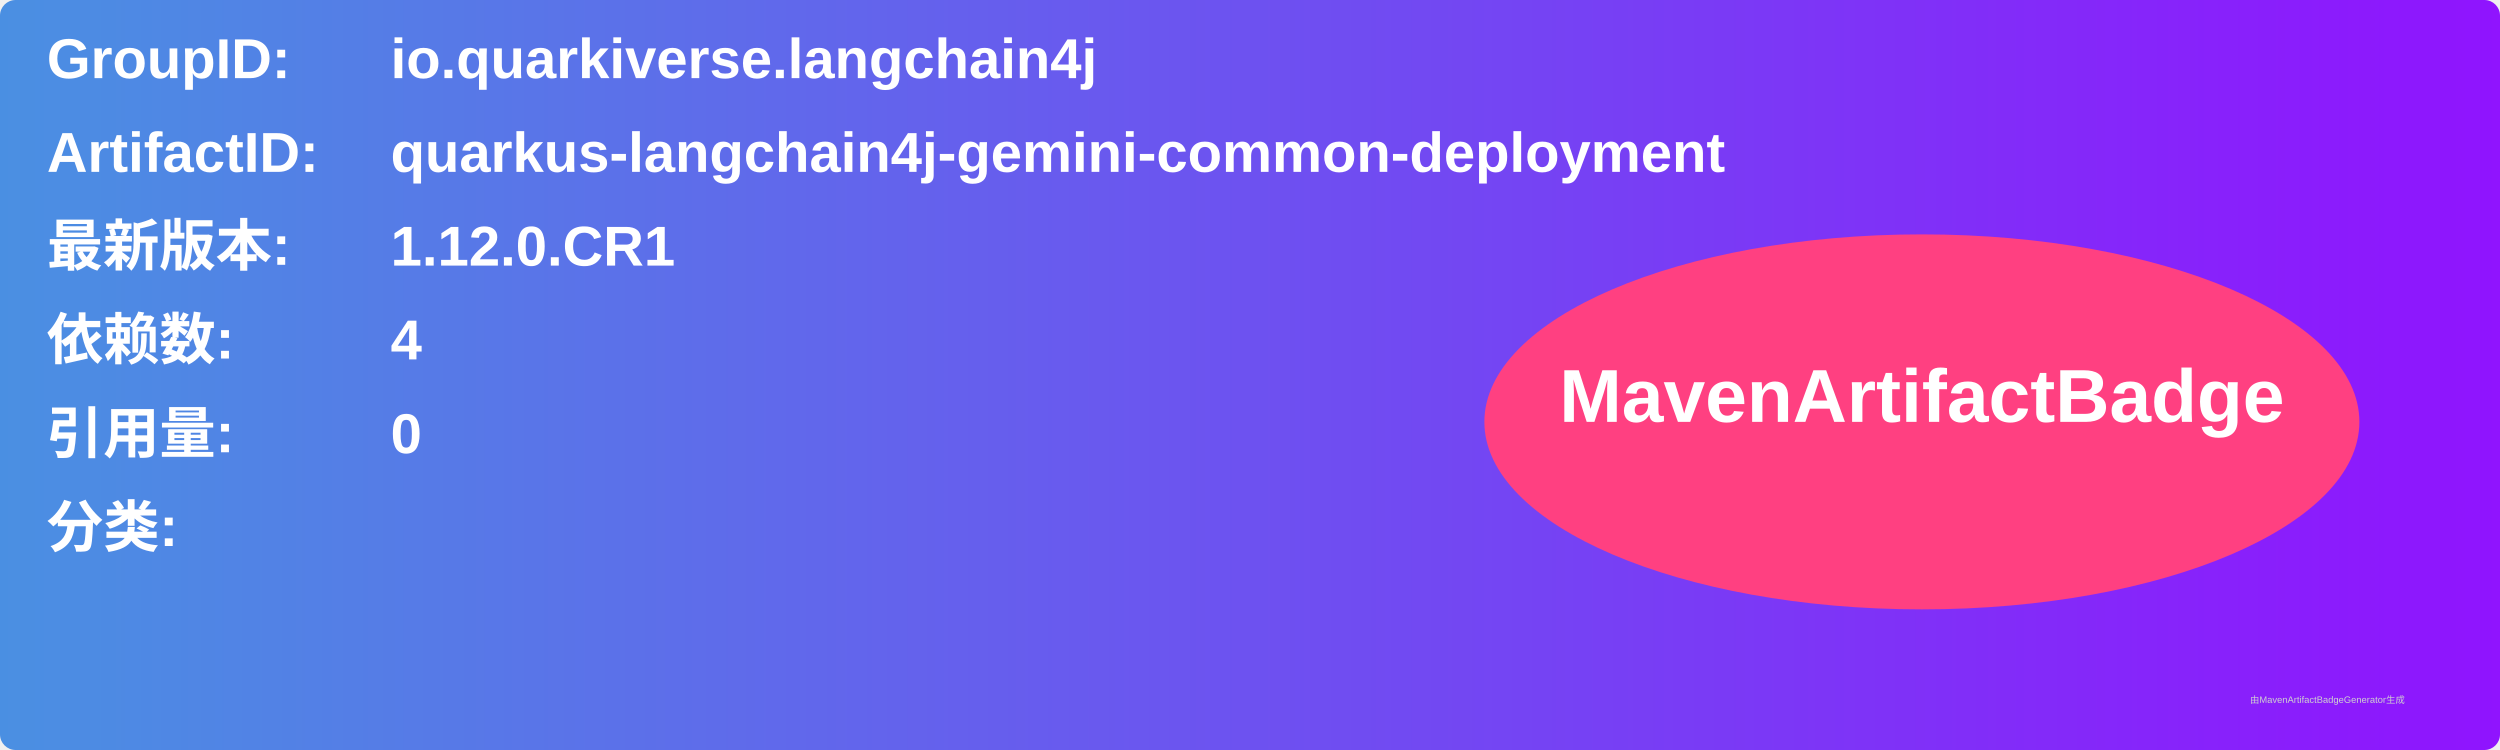
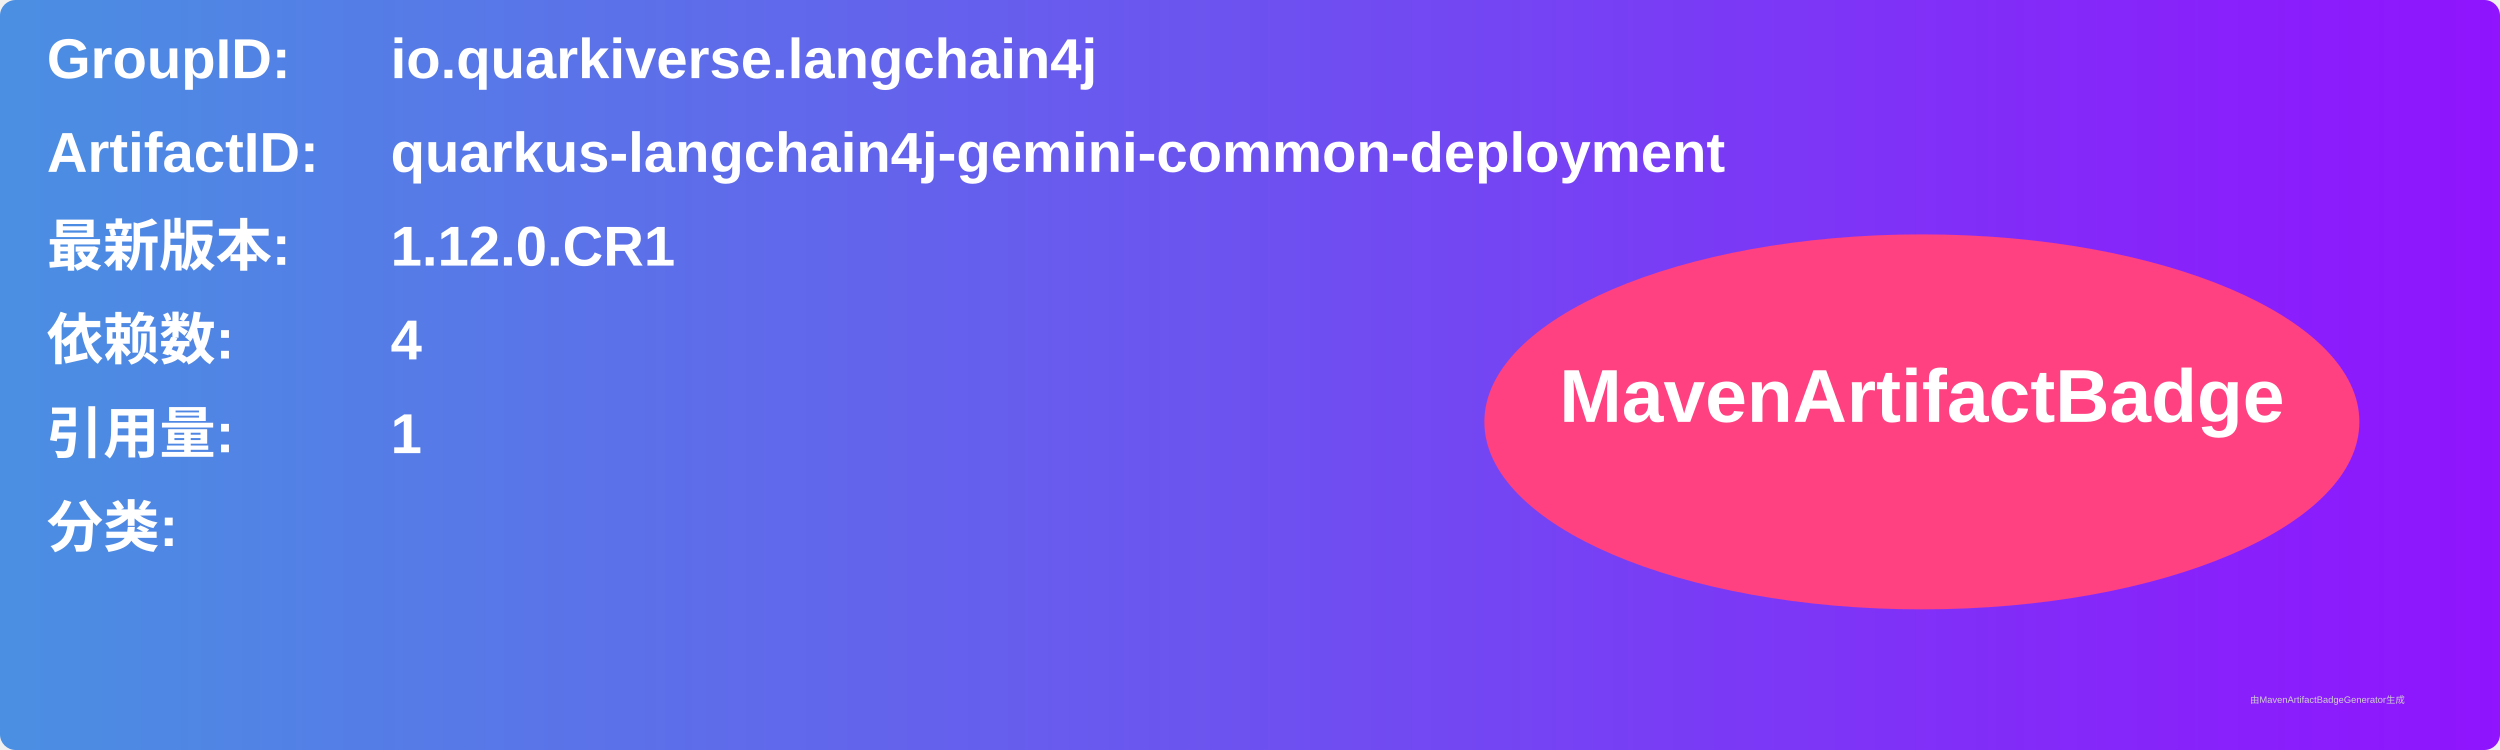
<svg xmlns="http://www.w3.org/2000/svg" width="800" height="240" viewBox="0 0 800 240">
  <linearGradient id="grad" x1="0%" y1="0%" x2="100%" y2="0%">
    <stop offset="0%" stop-color="#4a90e2" />
    <stop offset="100%" stop-color="#9013fe" />
  </linearGradient>
  <rect width="100%" height="100%" rx="5" ry="5" fill="url(#grad)" />
  <g transform="translate(15, 15)">
    <text x="0" y="10" font-family="Arial" font-size="18" fill="white" font-weight="bold" width="260">GroupID:</text>
    <text x="110" y="10" font-family="Arial" font-size="18" fill="white" font-weight="bold" width="460">io.quarkiverse.langchain4j</text>
    <text x="0" y="40" font-family="Arial" font-size="18" fill="white" font-weight="bold" width="260">ArtifactID:</text>
    <text x="110" y="40" font-family="Arial" font-size="18" fill="white" font-weight="bold" width="460">quarkus-langchain4j-gemini-common-deployment</text>
    <text x="0" y="70" font-family="Arial" font-size="18" fill="white" font-weight="bold">最新版本:</text>
    <text x="110" y="70" font-family="Arial" font-size="18" fill="white" font-weight="bold">
      <tspan font-weight="bold">1.12.0.CR1</tspan>
    </text>
    <text x="0" y="100" font-family="Arial" font-size="18" fill="white" font-weight="bold">依赖数: </text>
    <text x="110" y="100" font-family="Arial" font-size="18" fill="white">
      <tspan font-weight="bold">4</tspan>
    </text>
    <text x="0" y="130" font-family="Arial" font-size="18" fill="white" font-weight="bold">引用量: </text>
    <text x="110" y="130" font-family="Arial" font-size="18" fill="white">
-       <tspan font-weight="bold">0</tspan>
+       <tspan font-weight="bold">1</tspan>
    </text>
    <text x="0" y="160" font-family="Arial" font-size="18" fill="white" font-weight="bold">分类:</text>
    <text x="10" y="190" font-family="Arial" font-size="10" fill="white">
      <tspan font-weight="bold" />
    </text>
    <ellipse cx="600" cy="120" rx="140" ry="60" fill="#ff4081" />
    <text x="600" y="120" text-anchor="middle" font-family="Arial" font-size="24" fill="white" font-weight="bold">MavenArtifactBadge</text>
  </g>
  <text x="720" y="225" font-family="Arial" font-size="3" fill="#d0d0d0">由MavenArtifactBadgeGenerator生成</text>
</svg>
